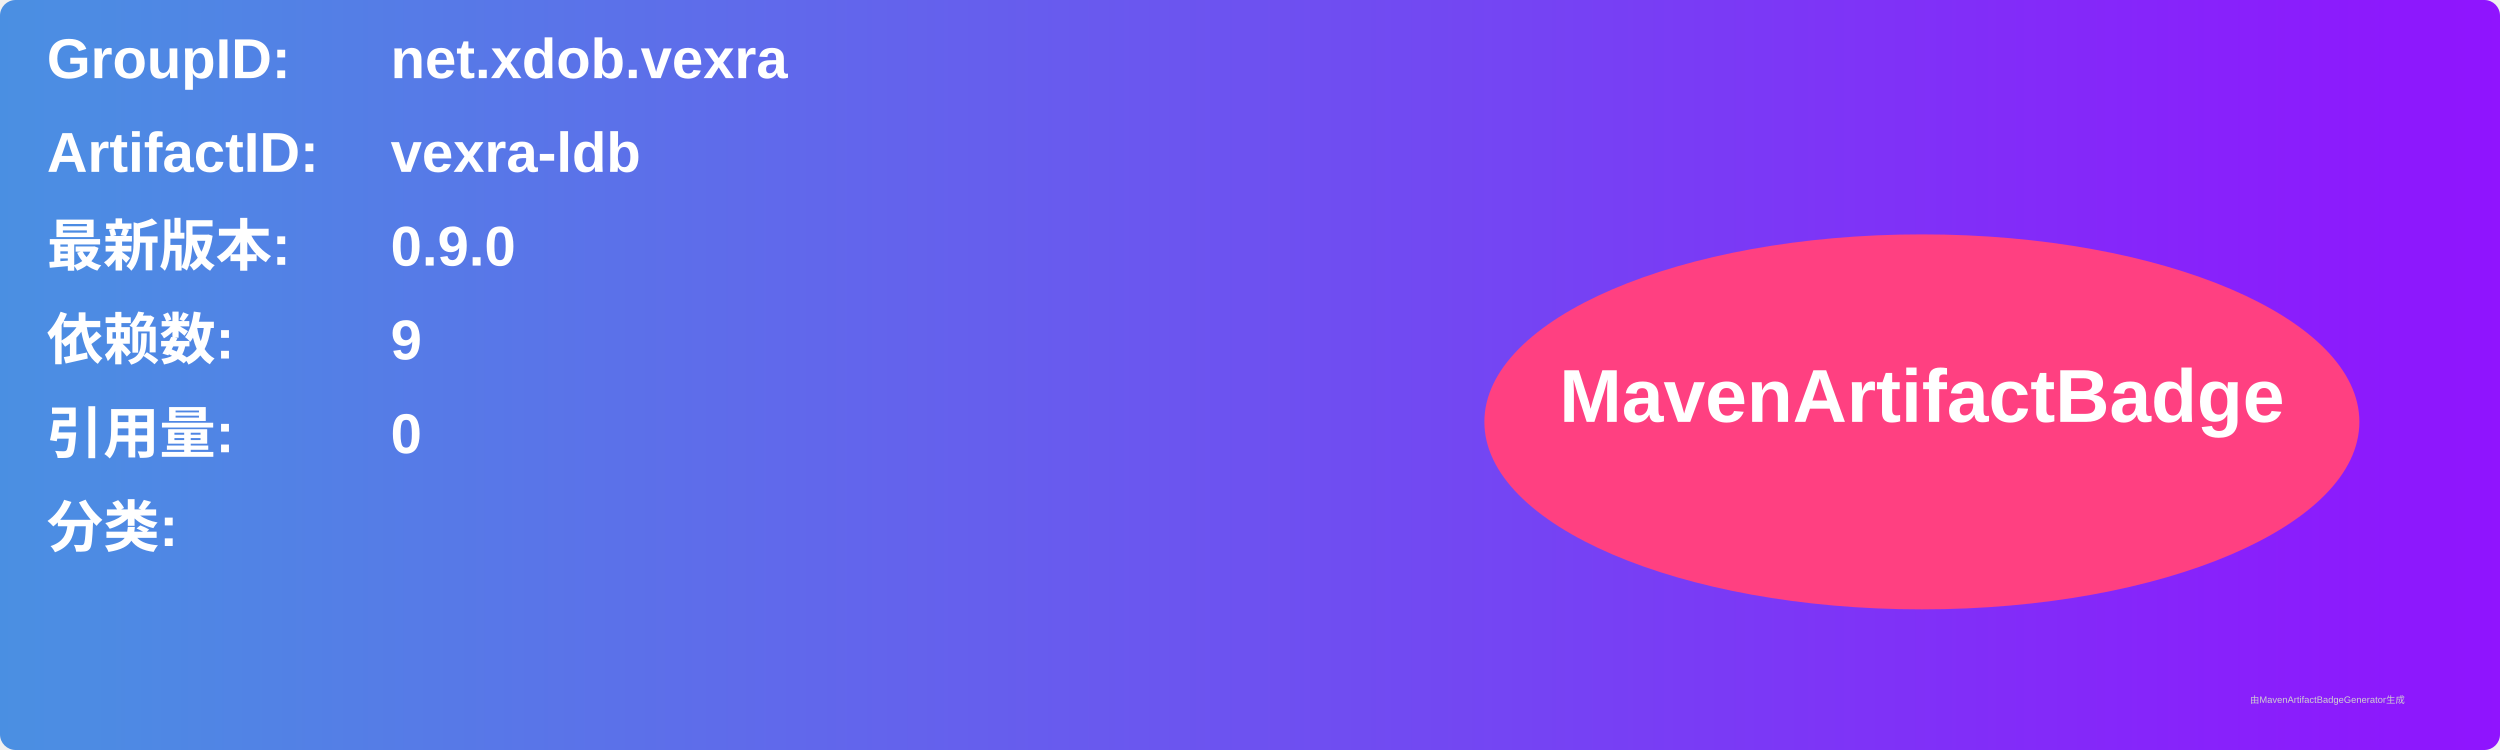
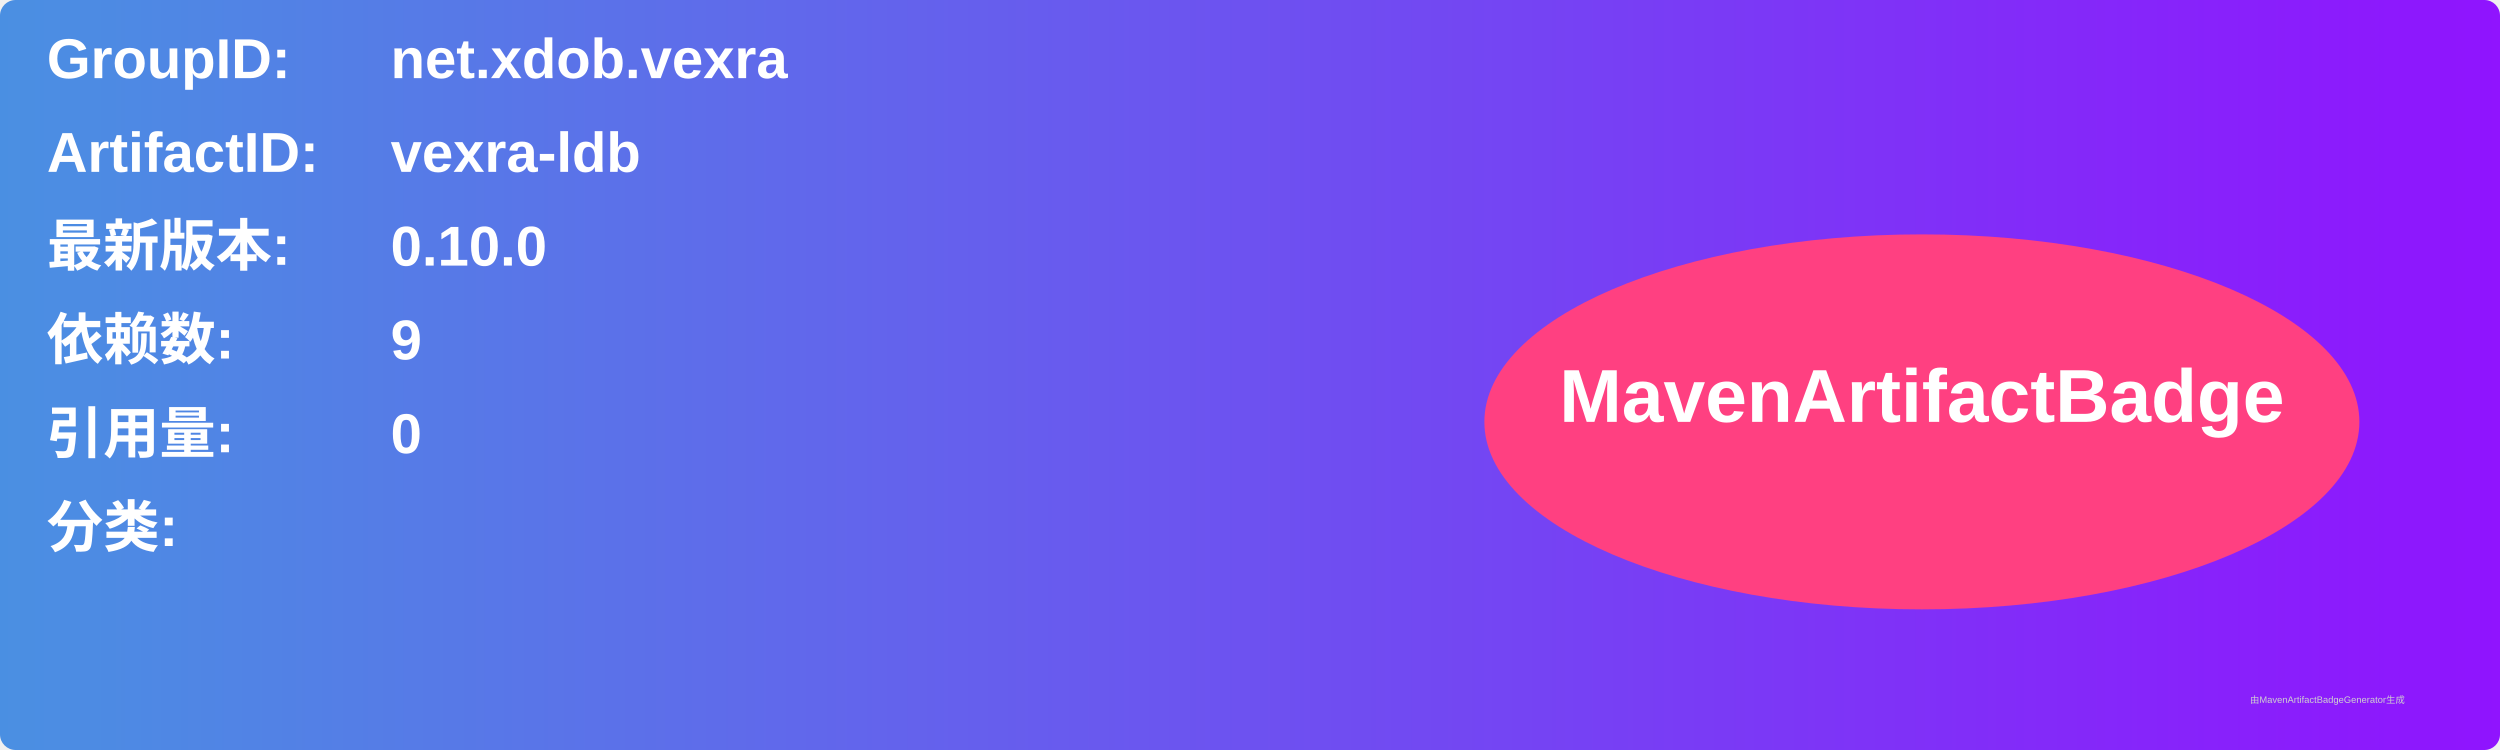
<svg xmlns="http://www.w3.org/2000/svg" width="800" height="240" viewBox="0 0 800 240">
  <linearGradient id="grad" x1="0%" y1="0%" x2="100%" y2="0%">
    <stop offset="0%" stop-color="#4a90e2" />
    <stop offset="100%" stop-color="#9013fe" />
  </linearGradient>
  <rect width="100%" height="100%" rx="5" ry="5" fill="url(#grad)" />
  <g transform="translate(15, 15)">
    <text x="0" y="10" font-family="Arial" font-size="18" fill="white" font-weight="bold" width="260">GroupID:</text>
    <text x="110" y="10" font-family="Arial" font-size="18" fill="white" font-weight="bold" width="460">net.xdob.vexra</text>
    <text x="0" y="40" font-family="Arial" font-size="18" fill="white" font-weight="bold" width="260">ArtifactID:</text>
    <text x="110" y="40" font-family="Arial" font-size="18" fill="white" font-weight="bold" width="460">vexra-ldb</text>
    <text x="0" y="70" font-family="Arial" font-size="18" fill="white" font-weight="bold">最新版本:</text>
    <text x="110" y="70" font-family="Arial" font-size="18" fill="white" font-weight="bold">
-       <tspan font-weight="bold">0.9.0</tspan>
+       <tspan font-weight="bold">0.10.0</tspan>
    </text>
    <text x="0" y="100" font-family="Arial" font-size="18" fill="white" font-weight="bold">依赖数: </text>
    <text x="110" y="100" font-family="Arial" font-size="18" fill="white">
      <tspan font-weight="bold">9</tspan>
    </text>
    <text x="0" y="130" font-family="Arial" font-size="18" fill="white" font-weight="bold">引用量: </text>
    <text x="110" y="130" font-family="Arial" font-size="18" fill="white">
      <tspan font-weight="bold">0</tspan>
    </text>
    <text x="0" y="160" font-family="Arial" font-size="18" fill="white" font-weight="bold">分类:</text>
    <text x="10" y="190" font-family="Arial" font-size="10" fill="white">
      <tspan font-weight="bold" />
    </text>
    <ellipse cx="600" cy="120" rx="140" ry="60" fill="#ff4081" />
    <text x="600" y="120" text-anchor="middle" font-family="Arial" font-size="24" fill="white" font-weight="bold">MavenArtifactBadge</text>
  </g>
  <text x="720" y="225" font-family="Arial" font-size="3" fill="#d0d0d0">由MavenArtifactBadgeGenerator生成</text>
</svg>
